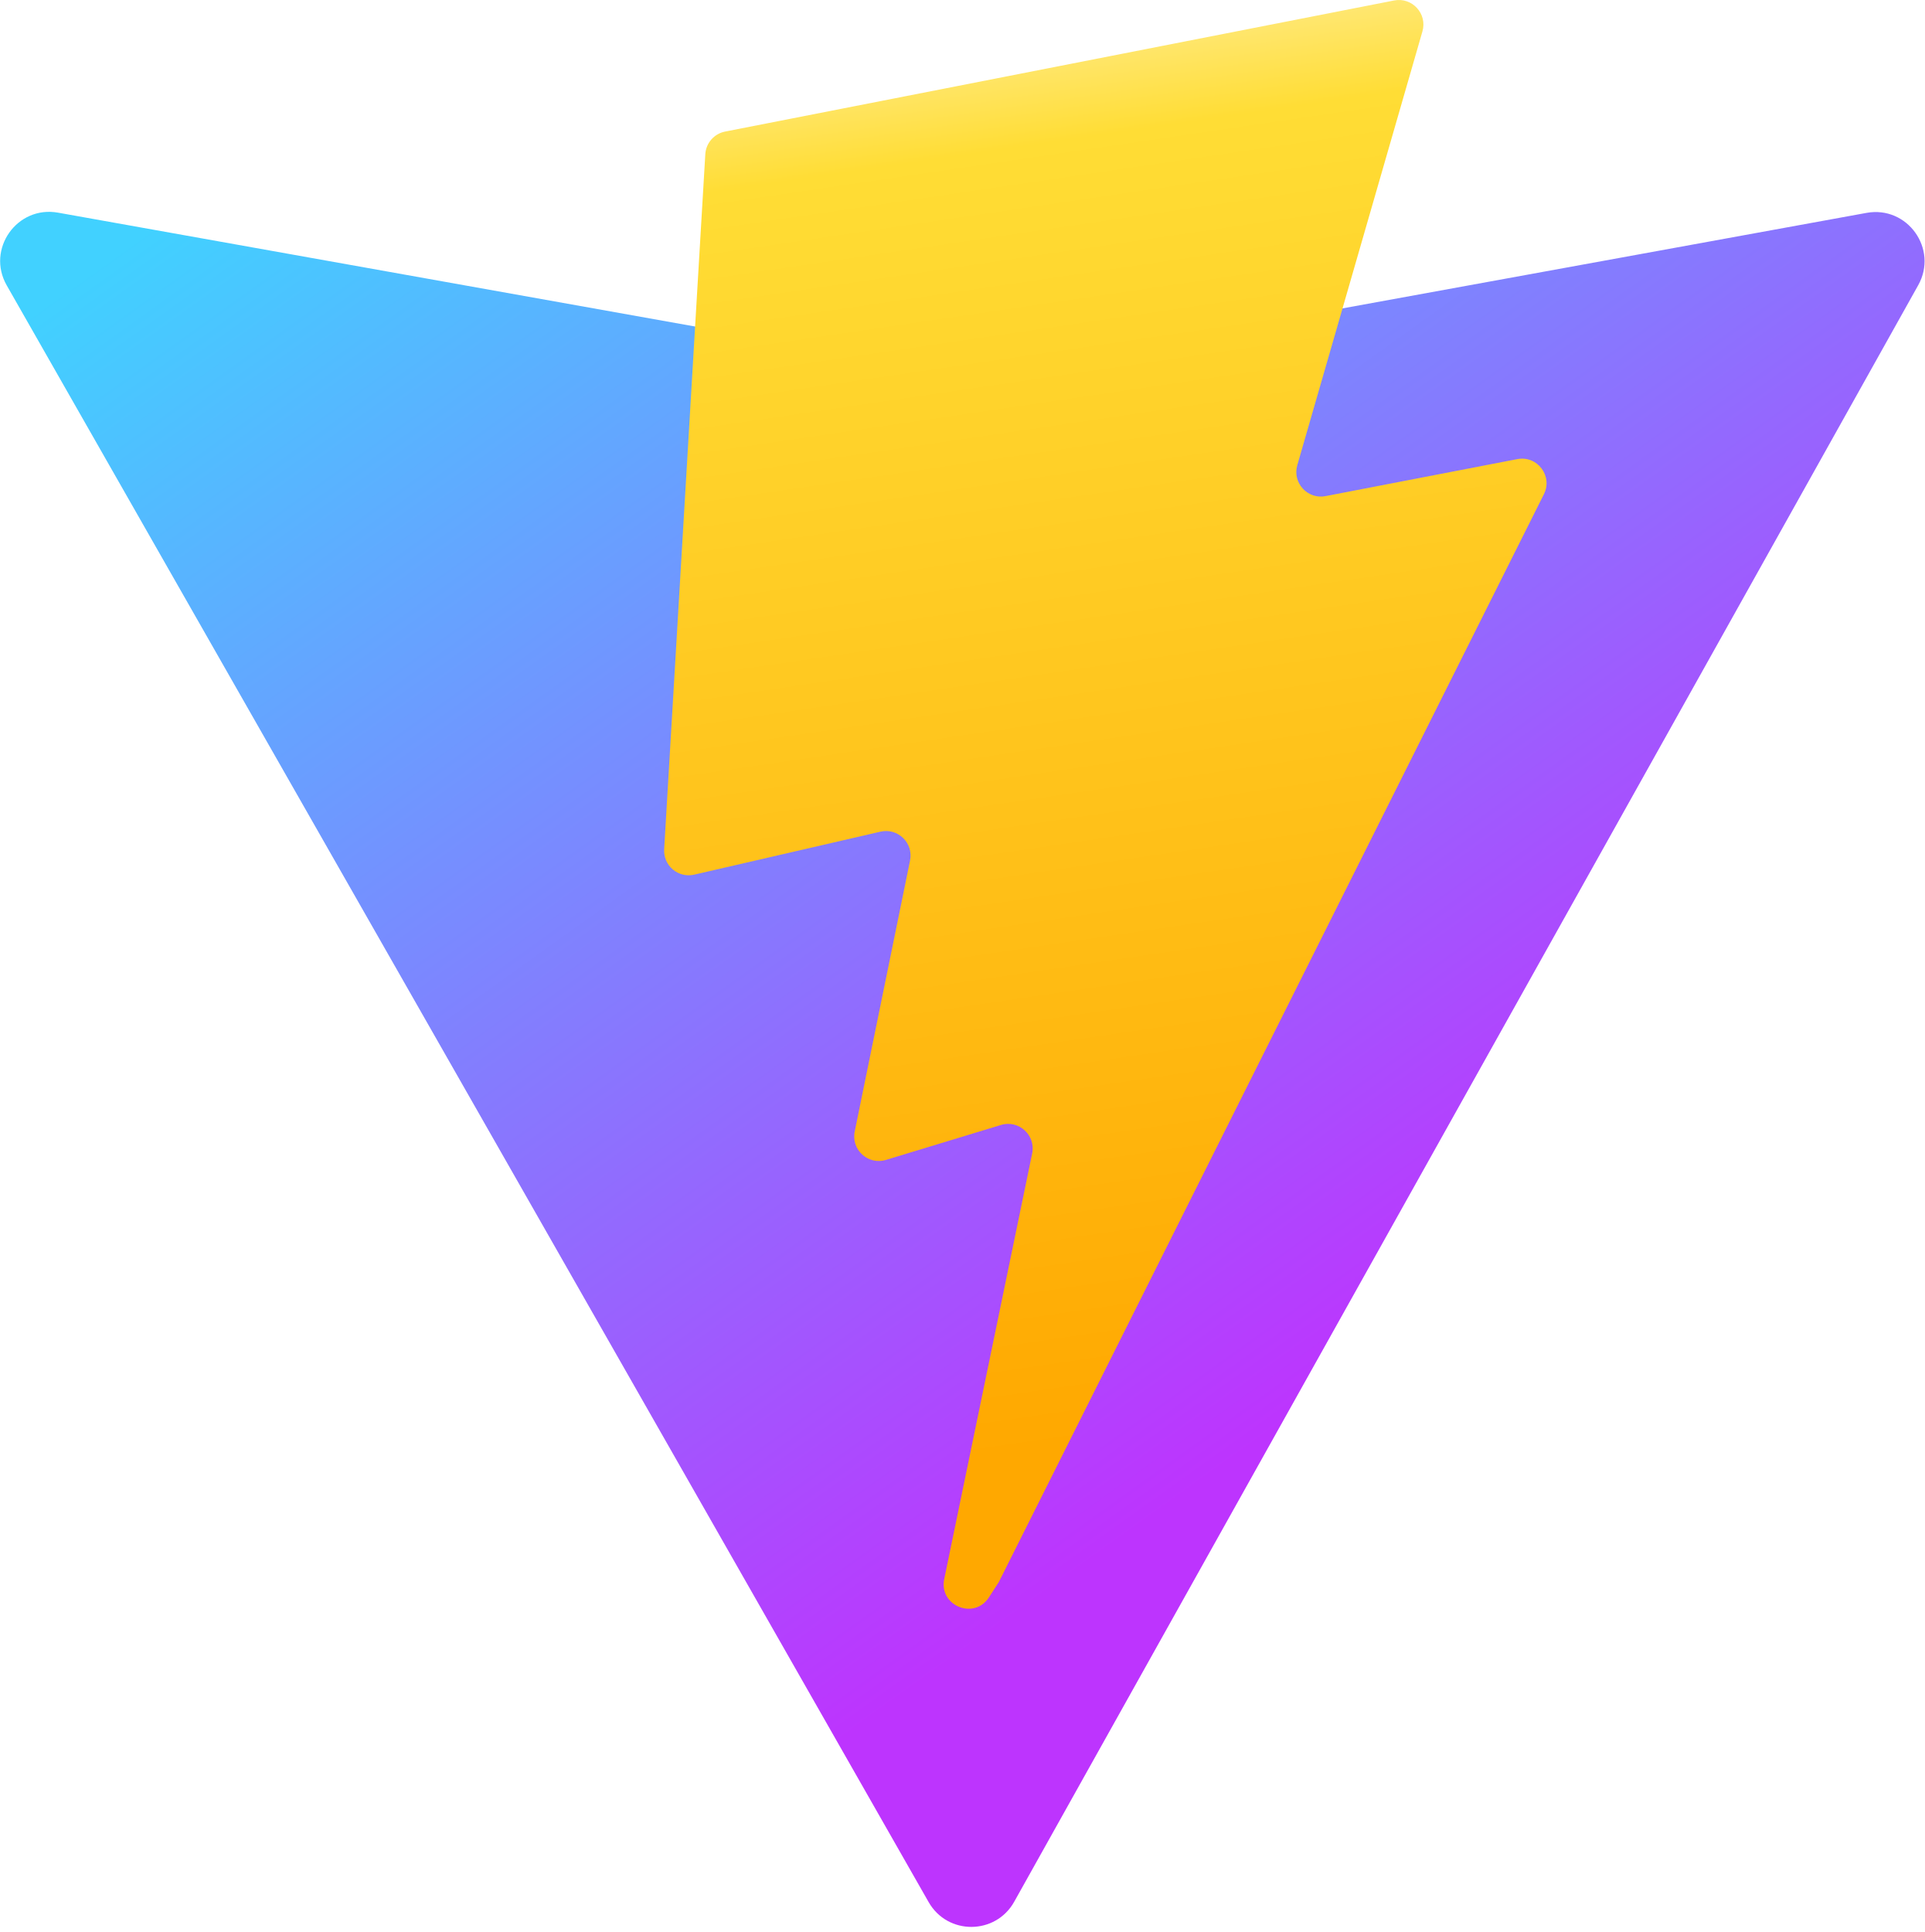
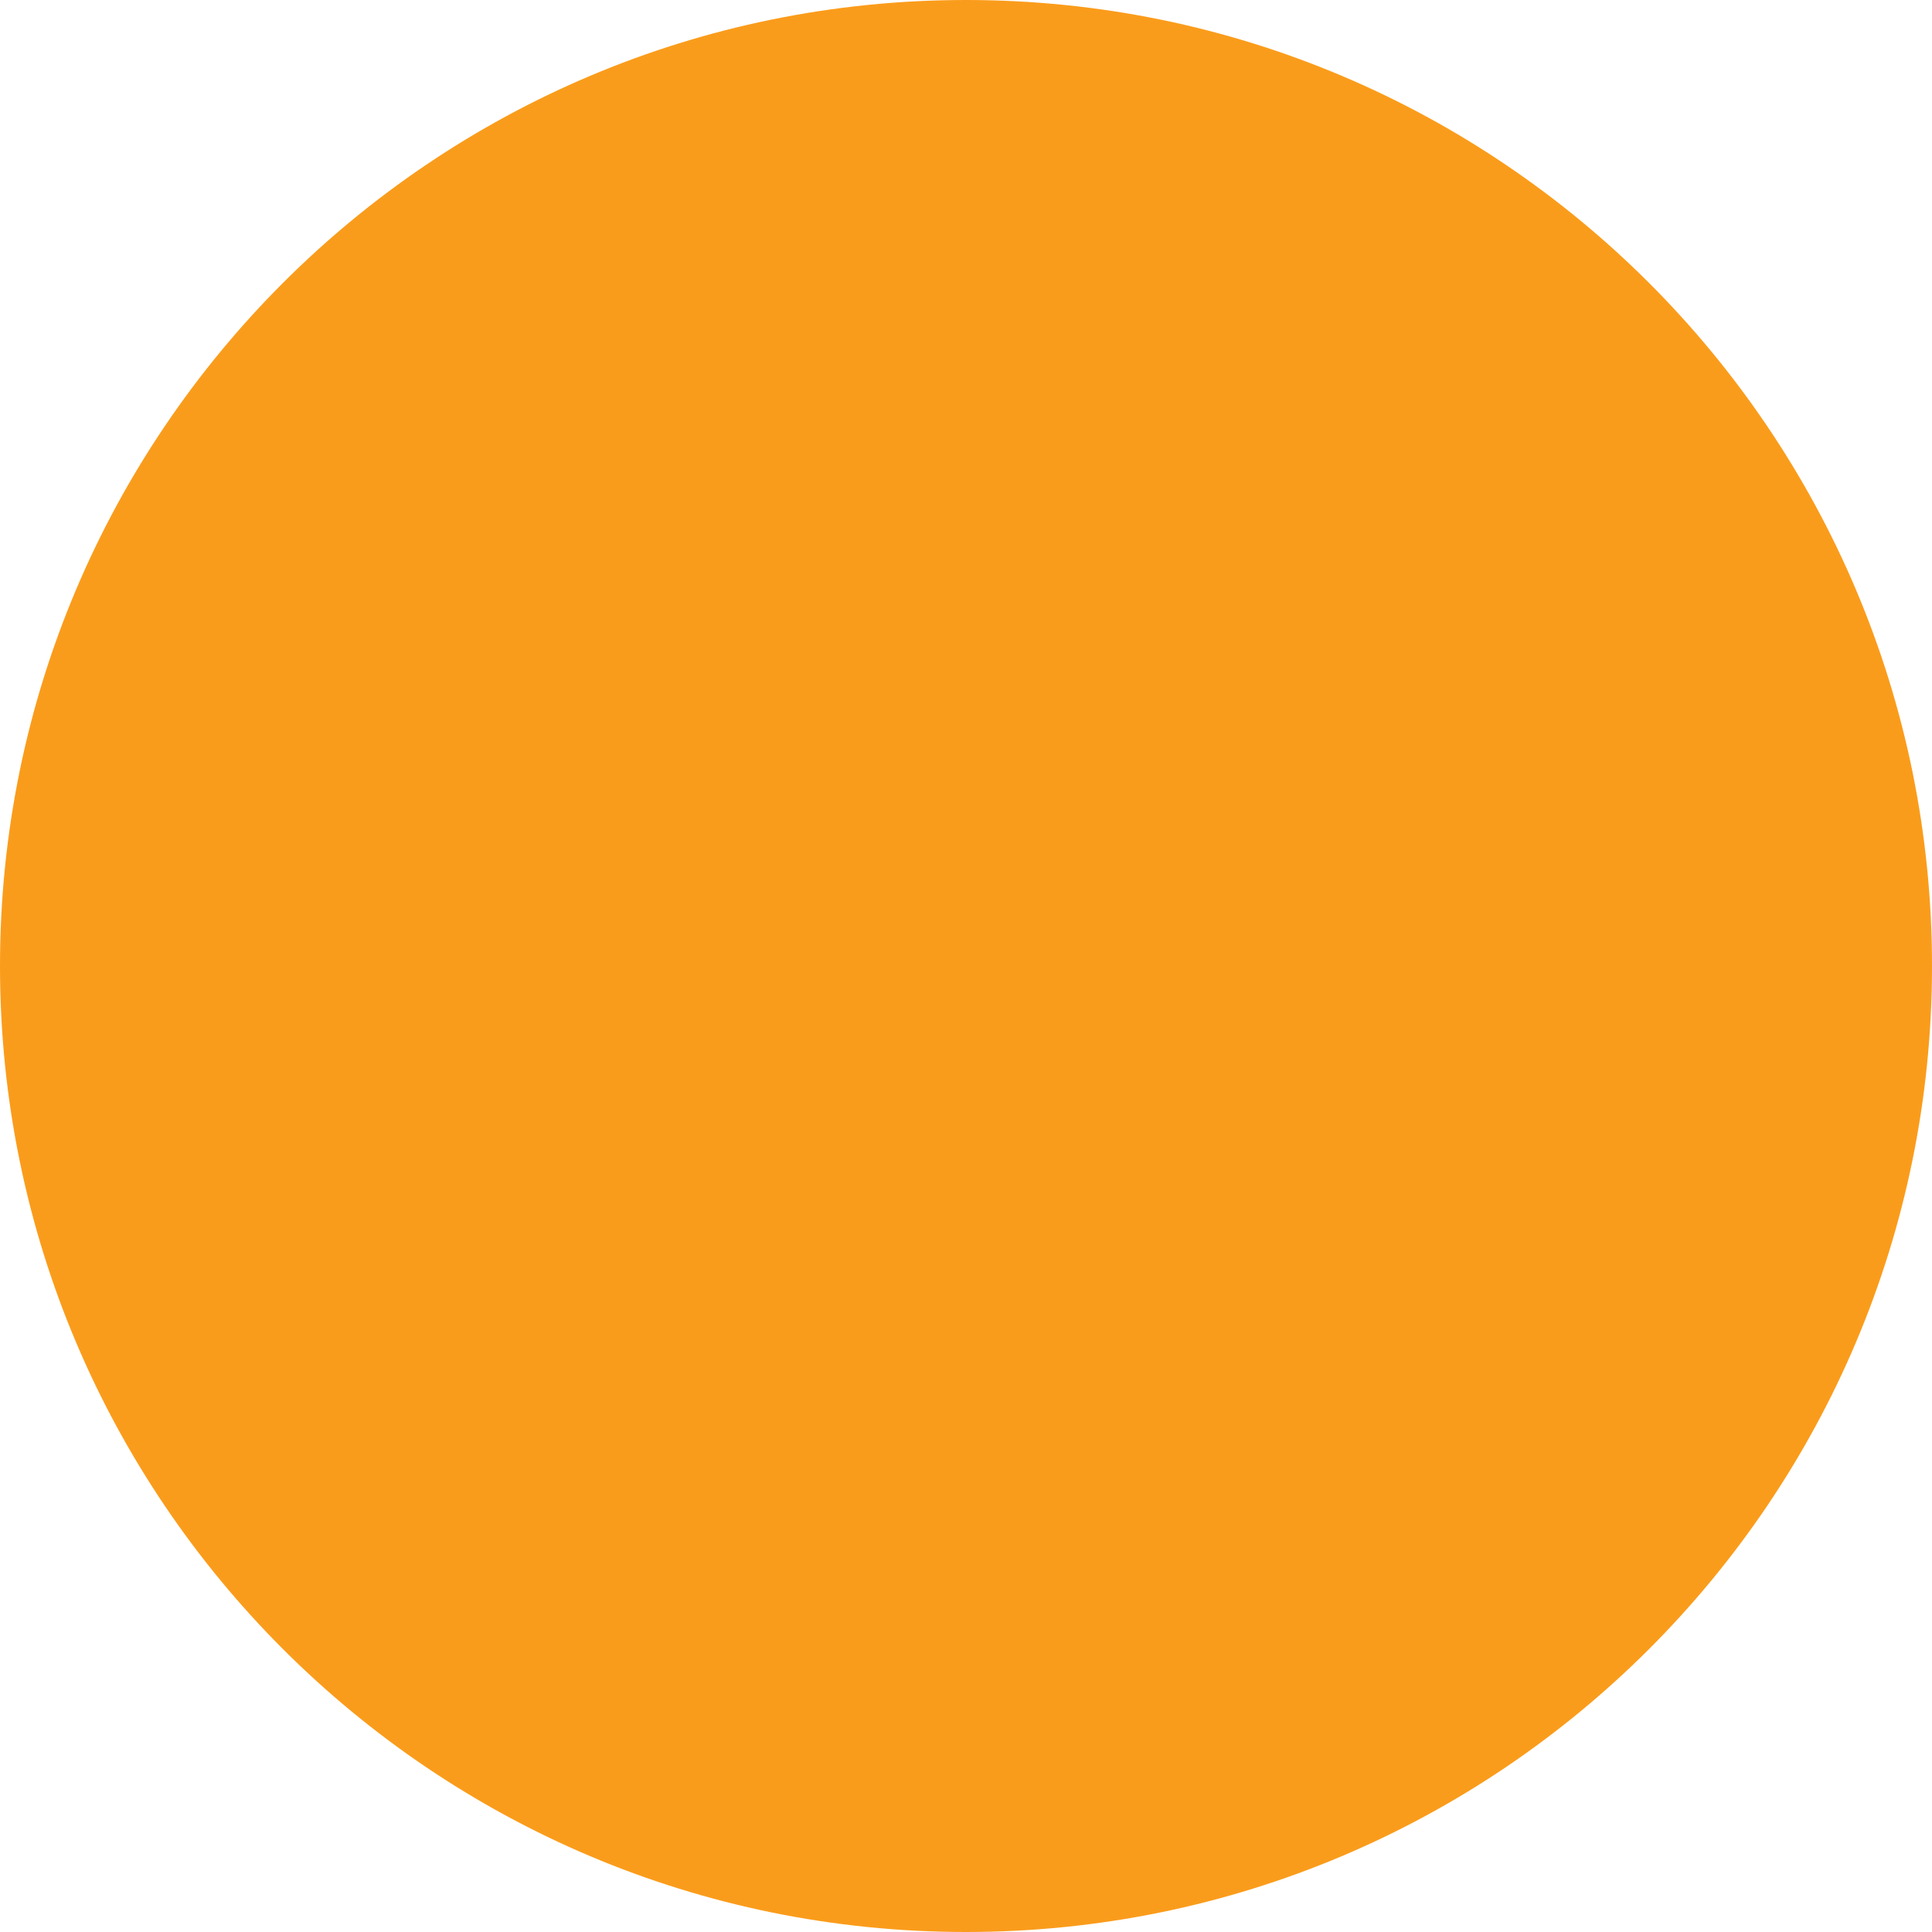
- <svg xmlns="http://www.w3.org/2000/svg" aria-hidden="true" role="img" class="iconify iconify--logos" width="31.88" height="32" preserveAspectRatio="xMidYMid meet" viewBox="0 0 256 257">
-   <defs>
-     <linearGradient id="IconifyId1813088fe1fbc01fb466" x1="-.828%" x2="57.636%" y1="7.652%" y2="78.411%">
-       <stop offset="0%" stop-color="#41D1FF" />
-       <stop offset="100%" stop-color="#BD34FE" />
-     </linearGradient>
-     <linearGradient id="IconifyId1813088fe1fbc01fb467" x1="43.376%" x2="50.316%" y1="2.242%" y2="89.03%">
-       <stop offset="0%" stop-color="#FFEA83" />
-       <stop offset="8.333%" stop-color="#FFDD35" />
-       <stop offset="100%" stop-color="#FFA800" />
-     </linearGradient>
-   </defs>
-   <path fill="url(#IconifyId1813088fe1fbc01fb466)" d="M255.153 37.938L134.897 252.976c-2.483 4.44-8.862 4.466-11.382.048L.875 37.958c-2.746-4.814 1.371-10.646 6.827-9.67l120.385 21.517a6.537 6.537 0 0 0 2.322-.004l117.867-21.483c5.438-.991 9.574 4.796 6.877 9.62Z" />
-   <path fill="url(#IconifyId1813088fe1fbc01fb467)" d="M185.432.063L96.44 17.501a3.268 3.268 0 0 0-2.634 3.014l-5.474 92.456a3.268 3.268 0 0 0 3.997 3.378l24.777-5.718c2.318-.535 4.413 1.507 3.936 3.838l-7.361 36.047c-.495 2.426 1.782 4.5 4.151 3.78l15.304-4.649c2.372-.72 4.652 1.36 4.15 3.788l-11.698 56.621c-.732 3.542 3.979 5.473 5.943 2.437l1.313-2.028l72.516-144.72c1.215-2.423-.88-5.186-3.54-4.672l-25.505 4.922c-2.396.462-4.435-1.77-3.759-4.114l16.646-57.705c.677-2.35-1.37-4.583-3.769-4.113Z" />
+ <svg xmlns="http://www.w3.org/2000/svg" width="222" height="222" viewBox="0 0 222 222" fill="none">
+   <circle cx="111" cy="111" r="111" fill="#FA9C1B" />
</svg>
